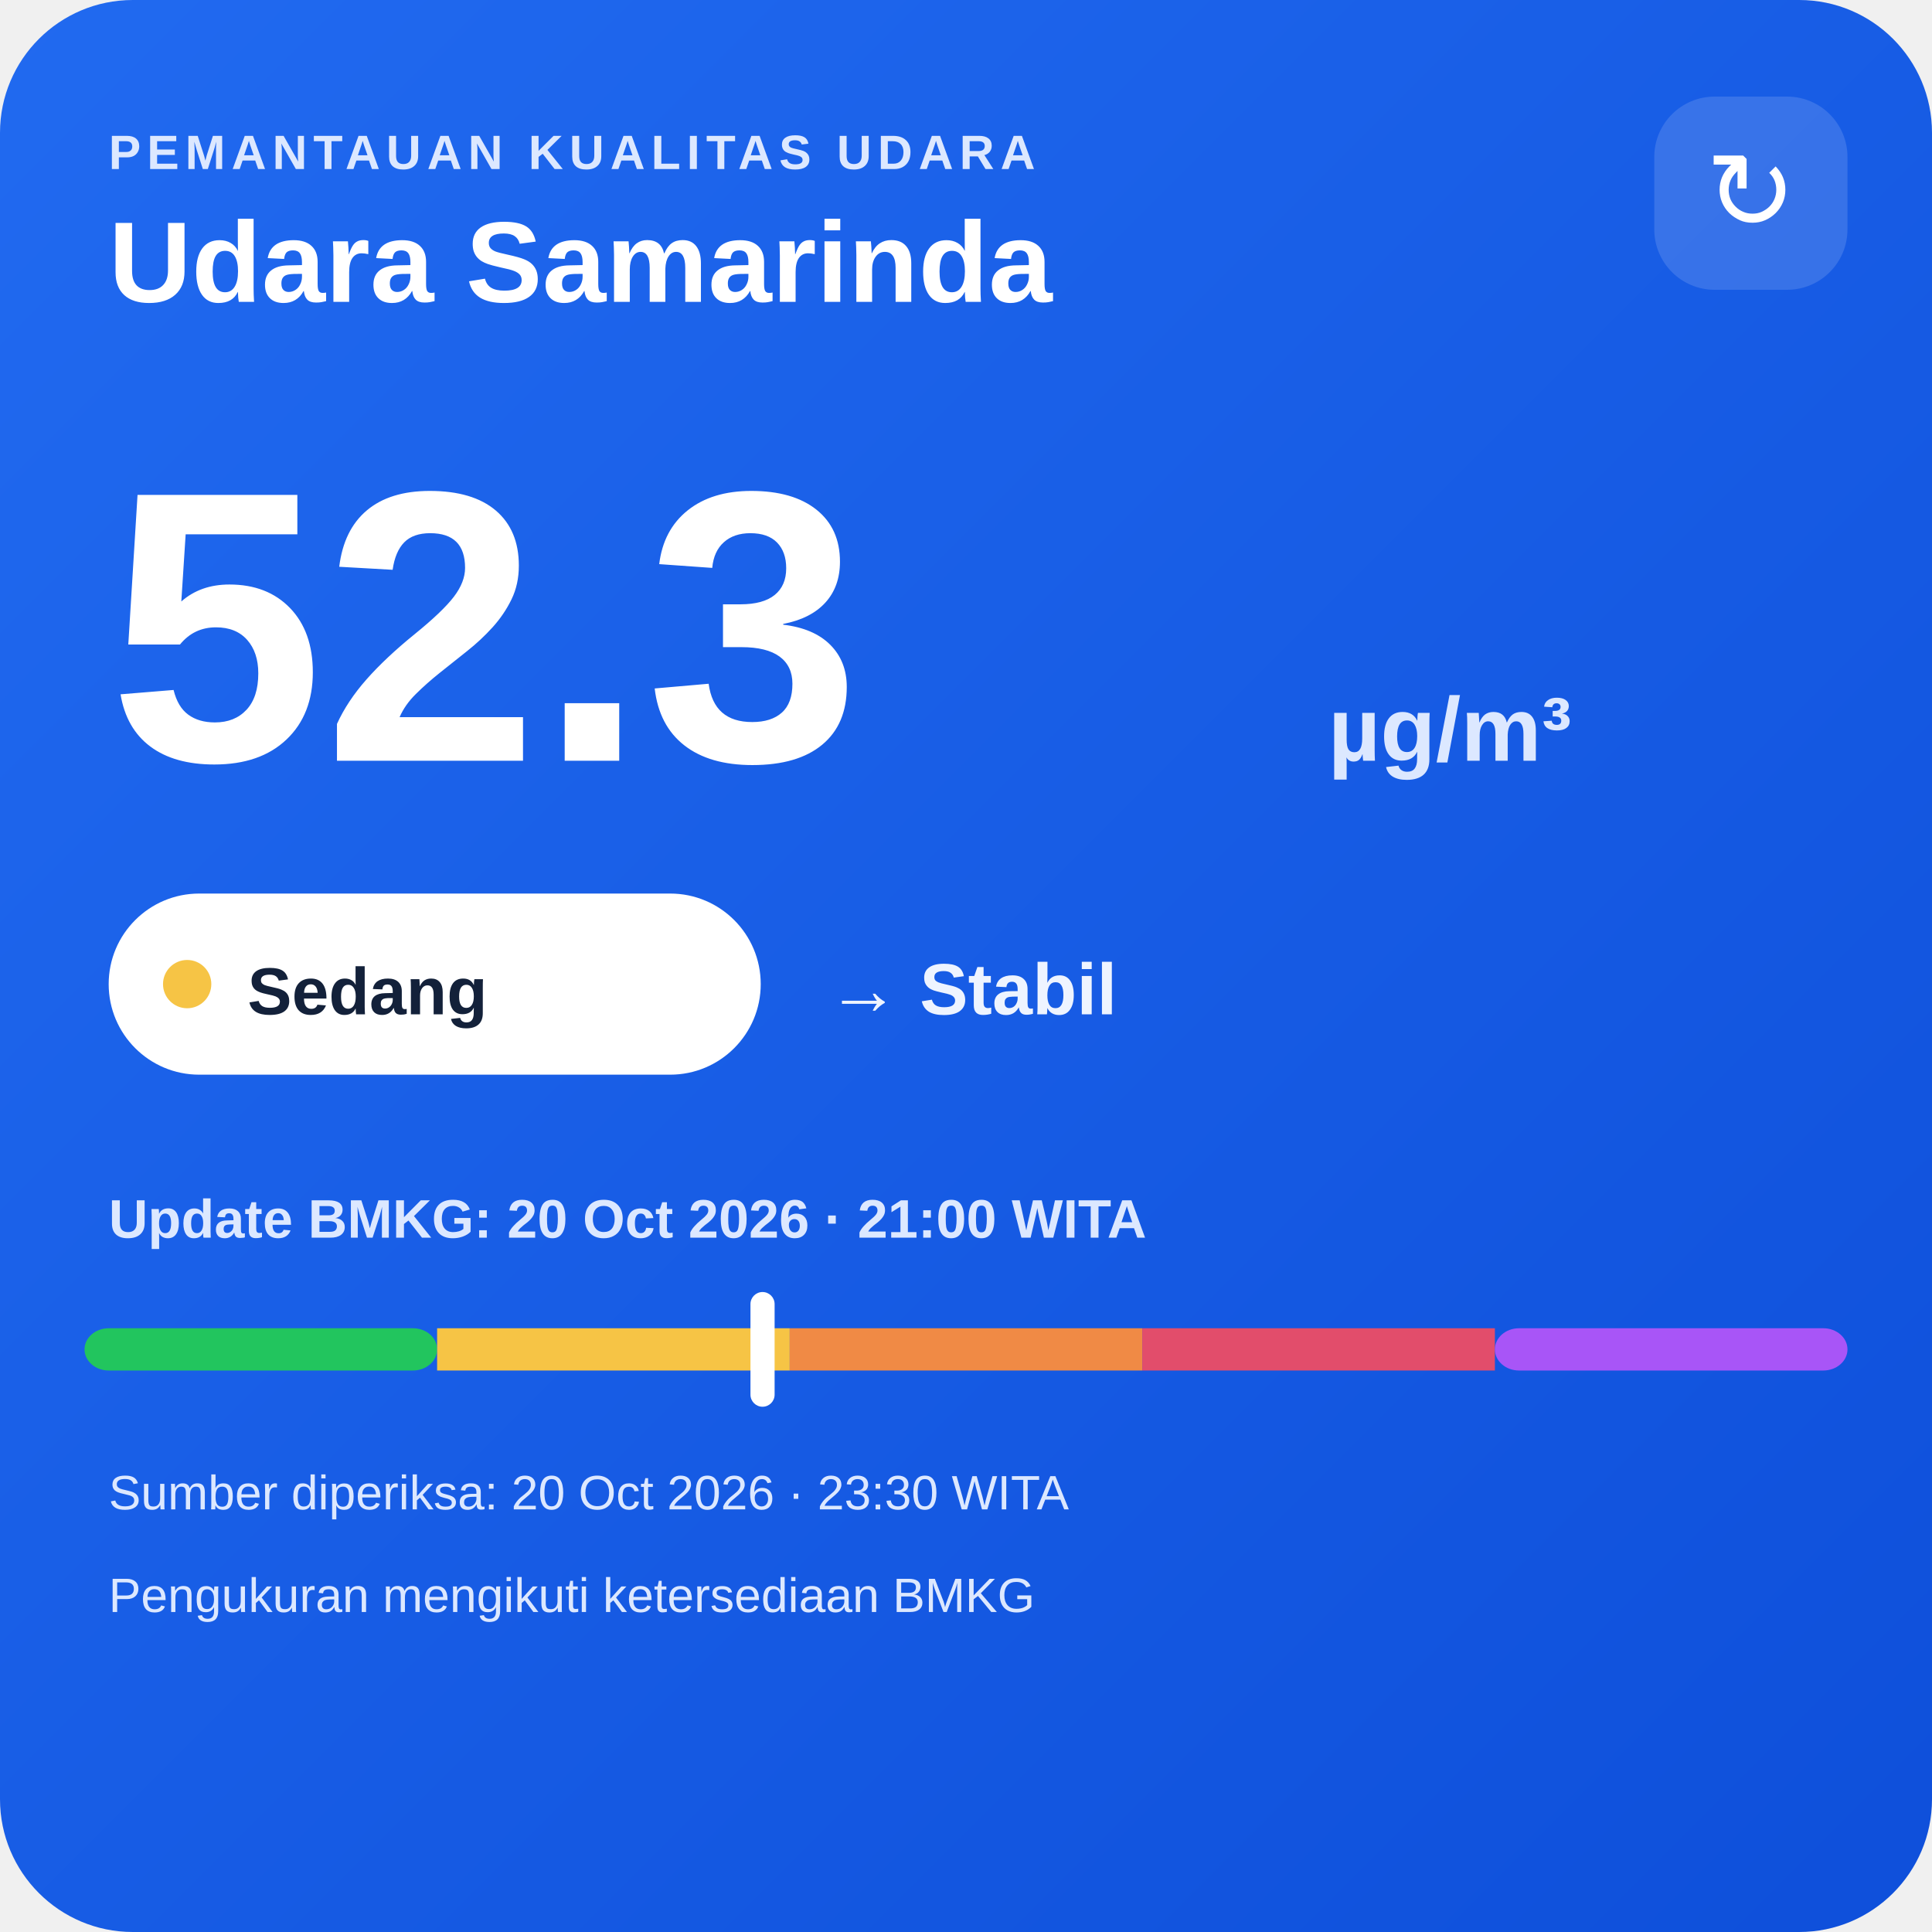
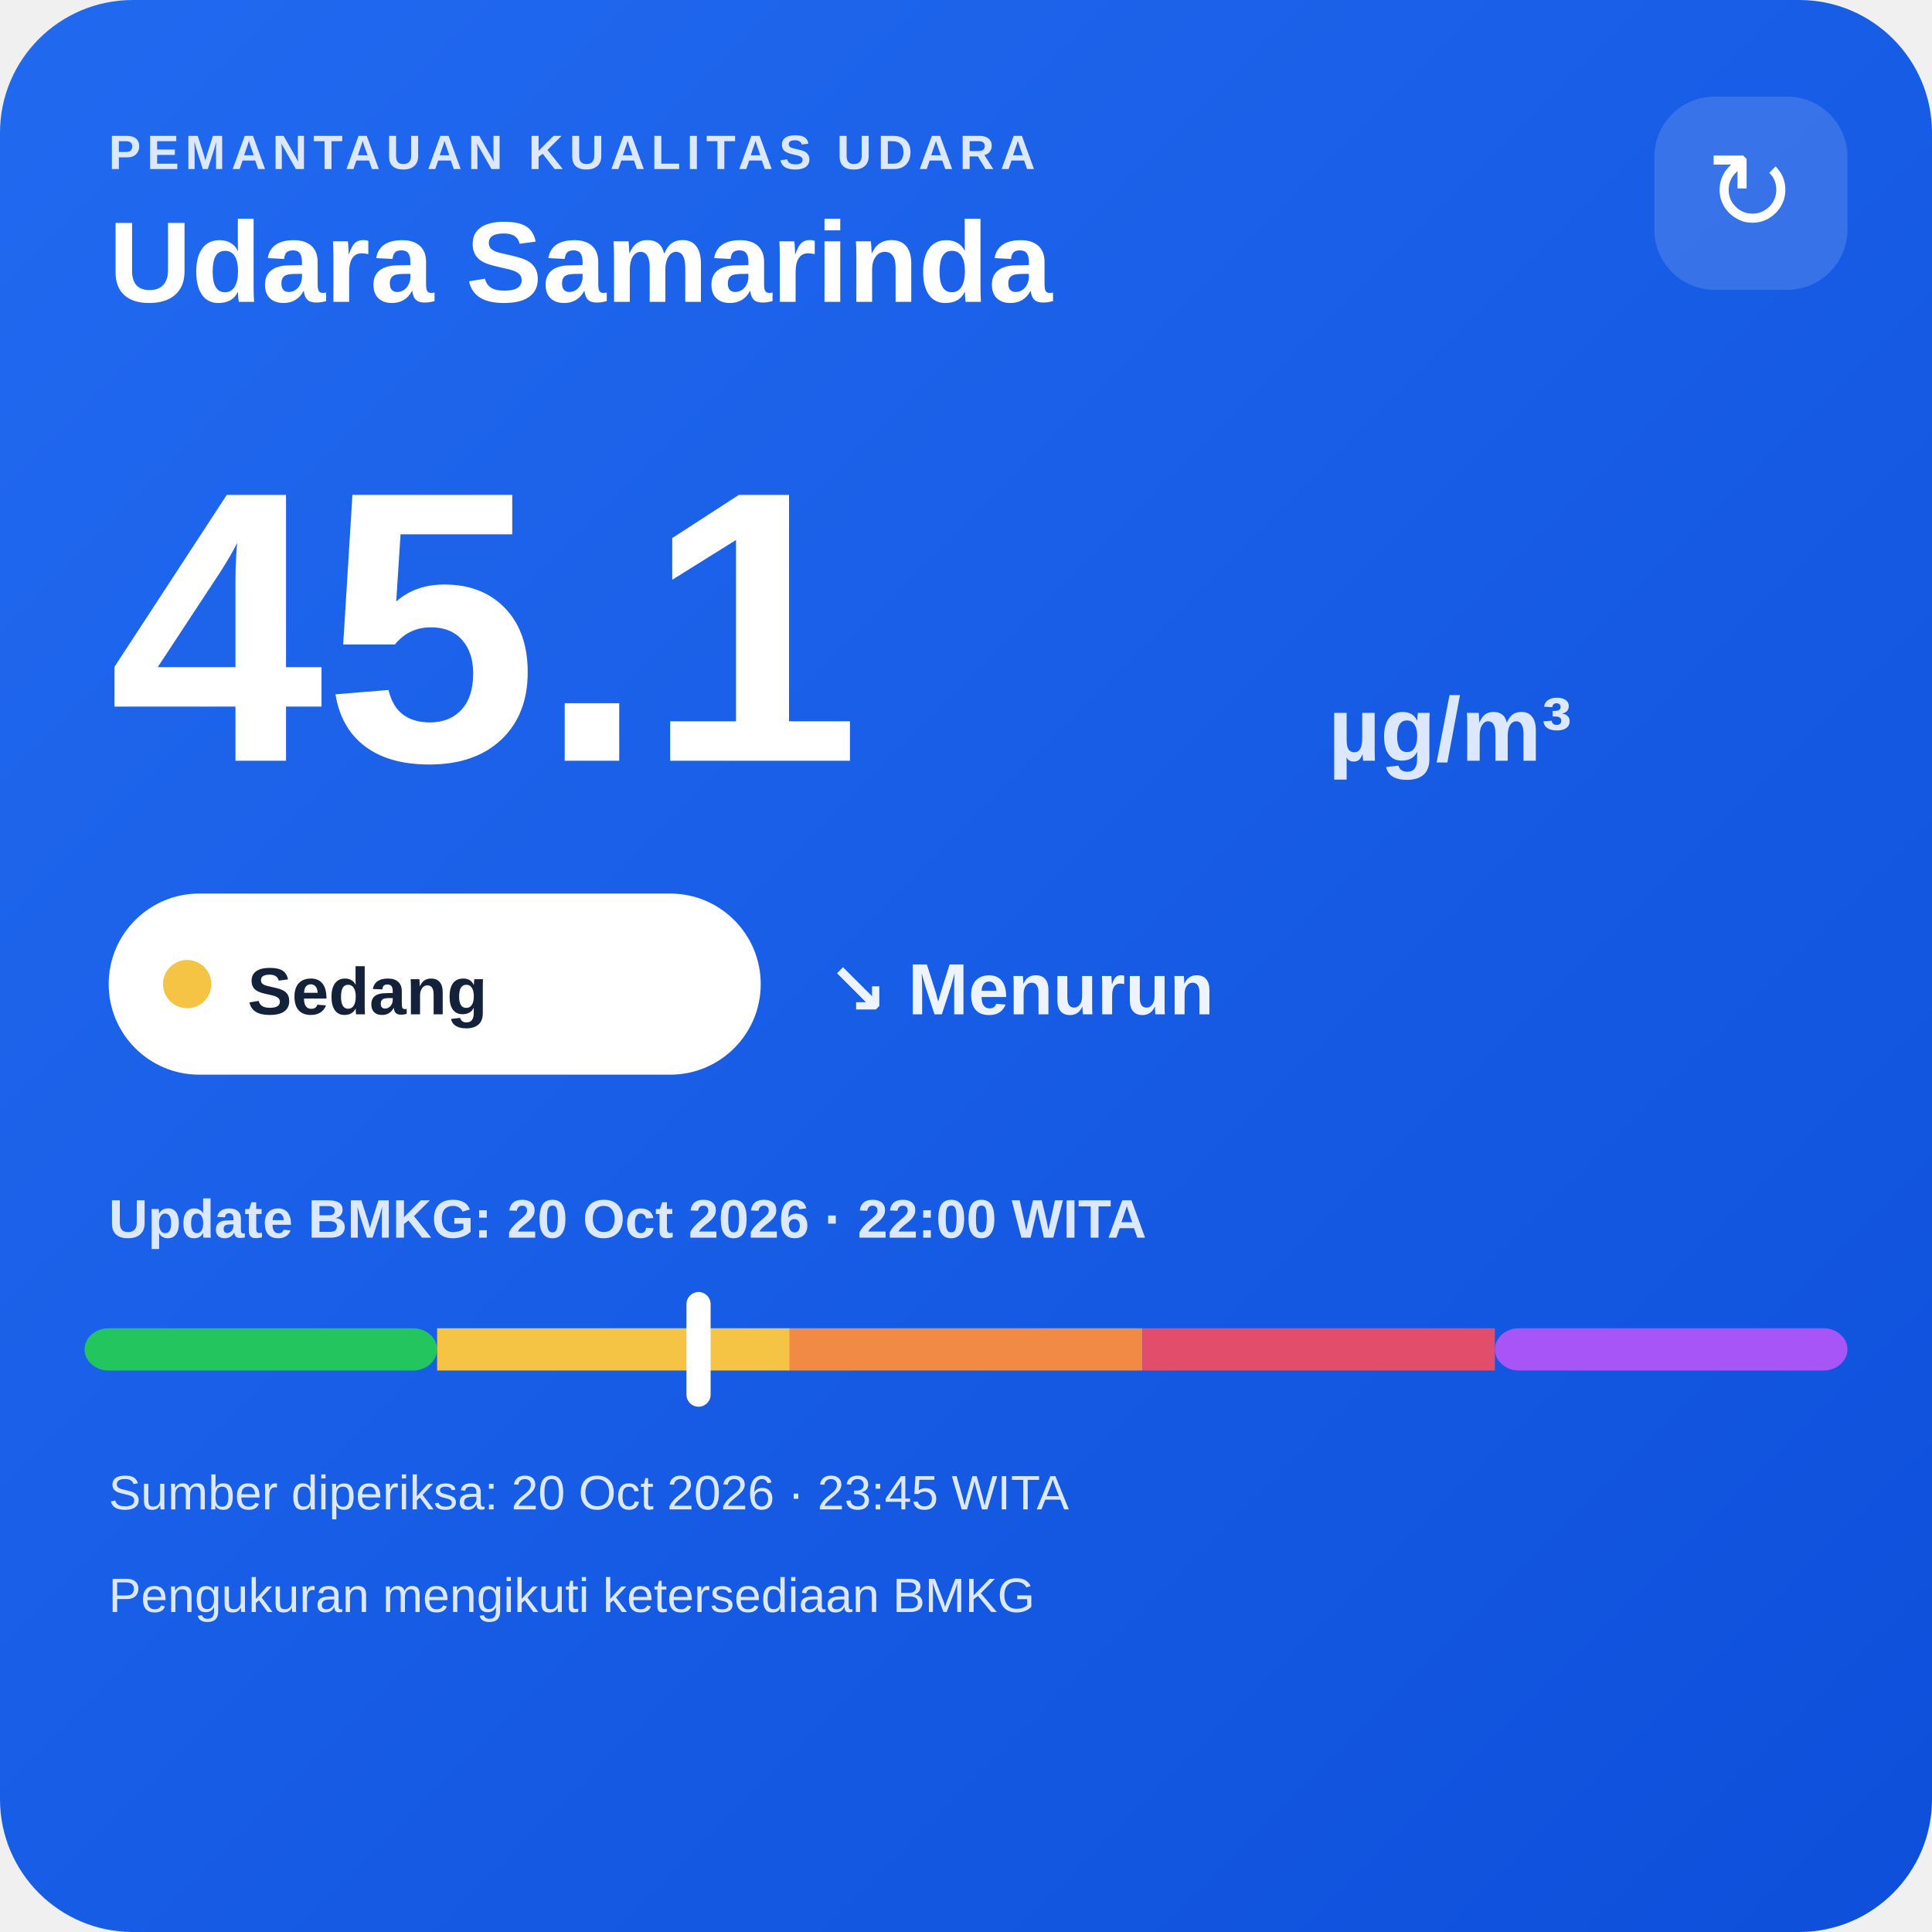
<svg xmlns="http://www.w3.org/2000/svg" width="320" height="320" viewBox="0 0 320 320">
  <defs>
    <linearGradient id="bg" x1="0" y1="0" x2="1" y2="1">
      <stop offset="0" stop-color="#216af0" />
      <stop offset="1" stop-color="#0e4fda" />
    </linearGradient>
  </defs>
  <rect width="320" height="320" rx="22" fill="url(#bg)" />
  <text x="18" y="28" fill="#dce8ff" font-family="Arial,sans-serif" font-size="8" font-weight="700" letter-spacing="1">PEMANTAUAN KUALITAS UDARA</text>
  <text x="18" y="50" fill="#ffffff" font-family="Arial,sans-serif" font-size="19" font-weight="700">Udara Samarinda</text>
  <rect x="274" y="16" width="32" height="32" rx="10" fill="#ffffff" fill-opacity=".14" />
  <text x="290" y="38" text-anchor="middle" fill="#ffffff" font-family="Arial,sans-serif" font-size="18">↻</text>
-   <text x="18" y="126" fill="#ffffff" font-family="Arial,sans-serif" font-size="64" font-weight="800">52.3</text>
+   <text x="18" y="126" fill="#ffffff" font-family="Arial,sans-serif" font-size="64" font-weight="800">45.1</text>
  <text x="220" y="126" fill="#dce8ff" font-family="Arial,sans-serif" font-size="15" font-weight="700">µg/m³</text>
  <rect x="18" y="148" width="108" height="30" rx="15" fill="#ffffff" />
  <circle cx="31" cy="163" r="4" fill="#f6c445" />
  <text x="41" y="168" fill="#13213a" font-family="Arial,sans-serif" font-size="11" font-weight="700">Sedang</text>
-   <text x="137" y="168" fill="#eef4ff" font-family="Arial,sans-serif" font-size="12" font-weight="700">→ Stabil</text>
-   <text x="18" y="205" fill="#dce8ff" font-family="Arial,sans-serif" font-size="9" font-weight="700">Update BMKG: 20 Oct 2026 · 21:00 WITA</text>
+   <text x="137" y="168" fill="#eef4ff" font-family="Arial,sans-serif" font-size="12" font-weight="700">↘ Menurun</text>
+   <text x="18" y="205" fill="#dce8ff" font-family="Arial,sans-serif" font-size="9" font-weight="700">Update BMKG: 20 Oct 2026 · 22:00 WITA</text>
  <rect x="14" y="220" width="58.4" height="7" rx="4" fill="#22c55e" />
  <rect x="72.4" y="220" width="58.4" height="7" fill="#f6c445" />
  <rect x="130.8" y="220" width="58.4" height="7" fill="#f08a45" />
  <rect x="189.2" y="220" width="58.4" height="7" fill="#e24d6b" />
  <rect x="247.6" y="220" width="58.4" height="7" rx="4" fill="#a855f7" />
-   <rect x="124.3" y="214" width="4" height="19" rx="2" fill="#ffffff" />
-   <text x="18" y="250" fill="#dce8ff" font-family="Arial,sans-serif" font-size="8">Sumber diperiksa: 20 Oct 2026 · 23:30 WITA</text>
+   <rect x="113.7" y="214" width="4" height="19" rx="2" fill="#ffffff" />
+   <text x="18" y="250" fill="#dce8ff" font-family="Arial,sans-serif" font-size="8">Sumber diperiksa: 20 Oct 2026 · 23:45 WITA</text>
  <text x="18" y="267" fill="#dce8ff" font-family="Arial,sans-serif" font-size="8">Pengukuran mengikuti ketersediaan BMKG</text>
</svg>
